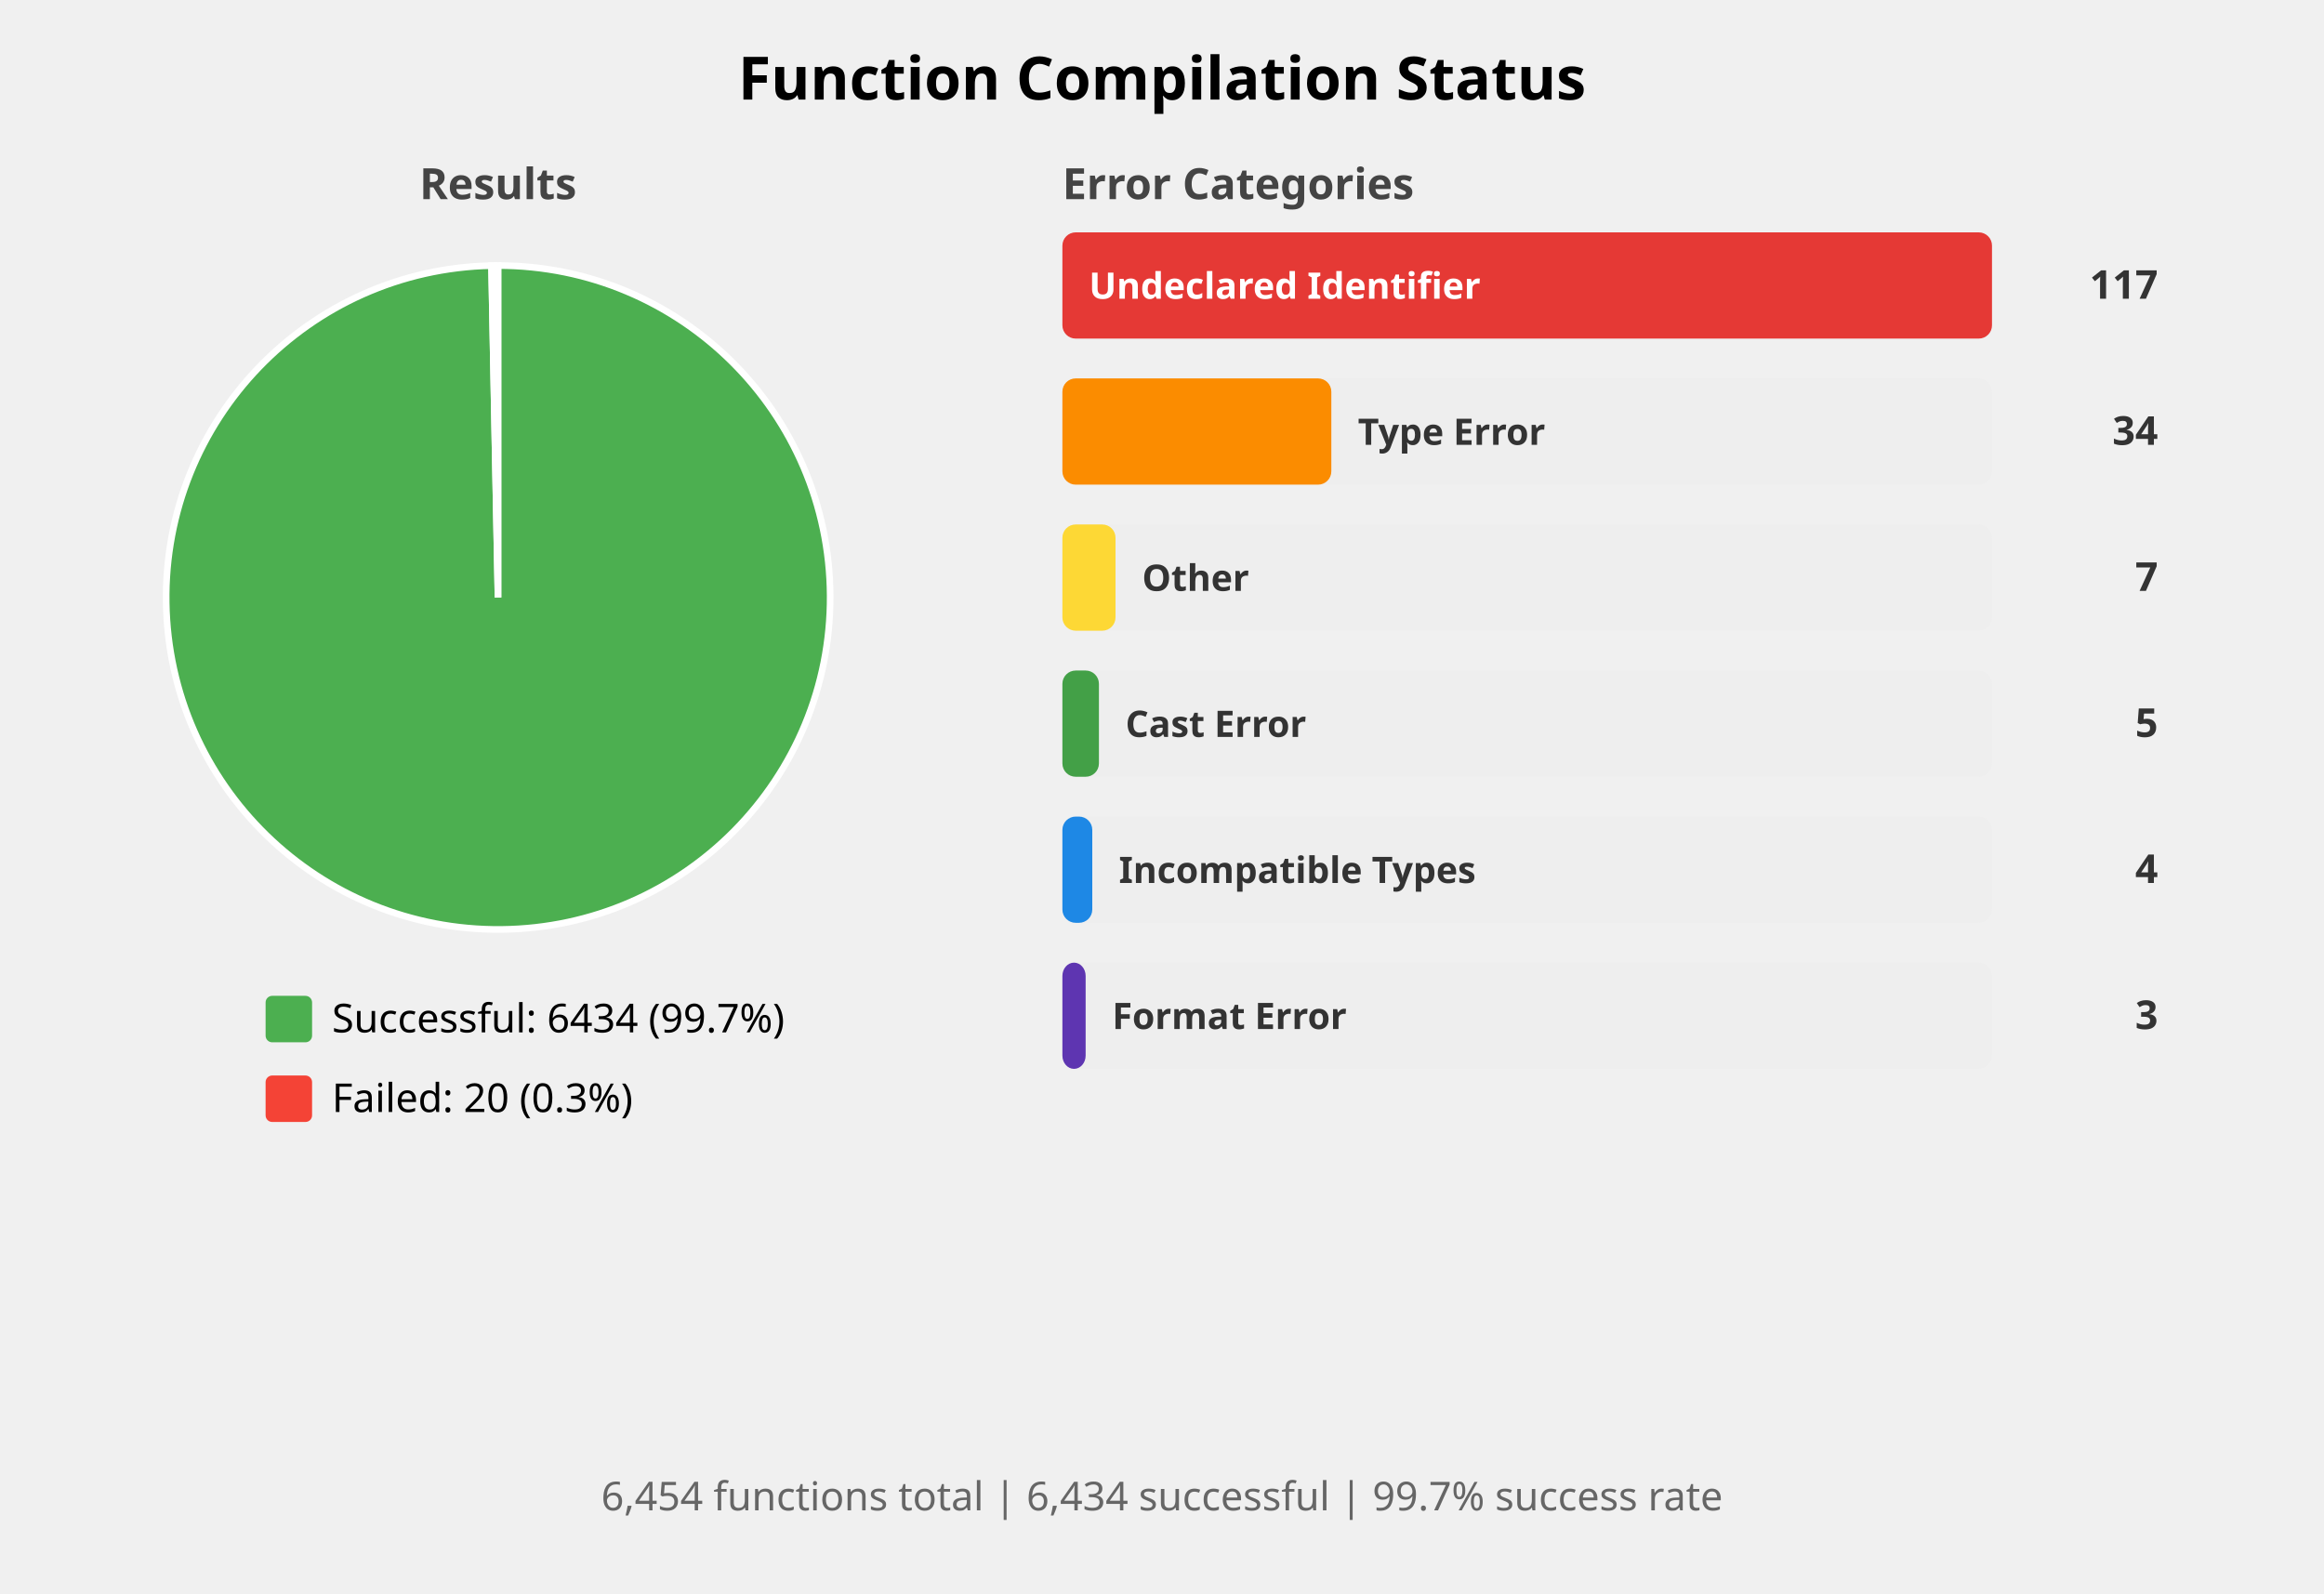
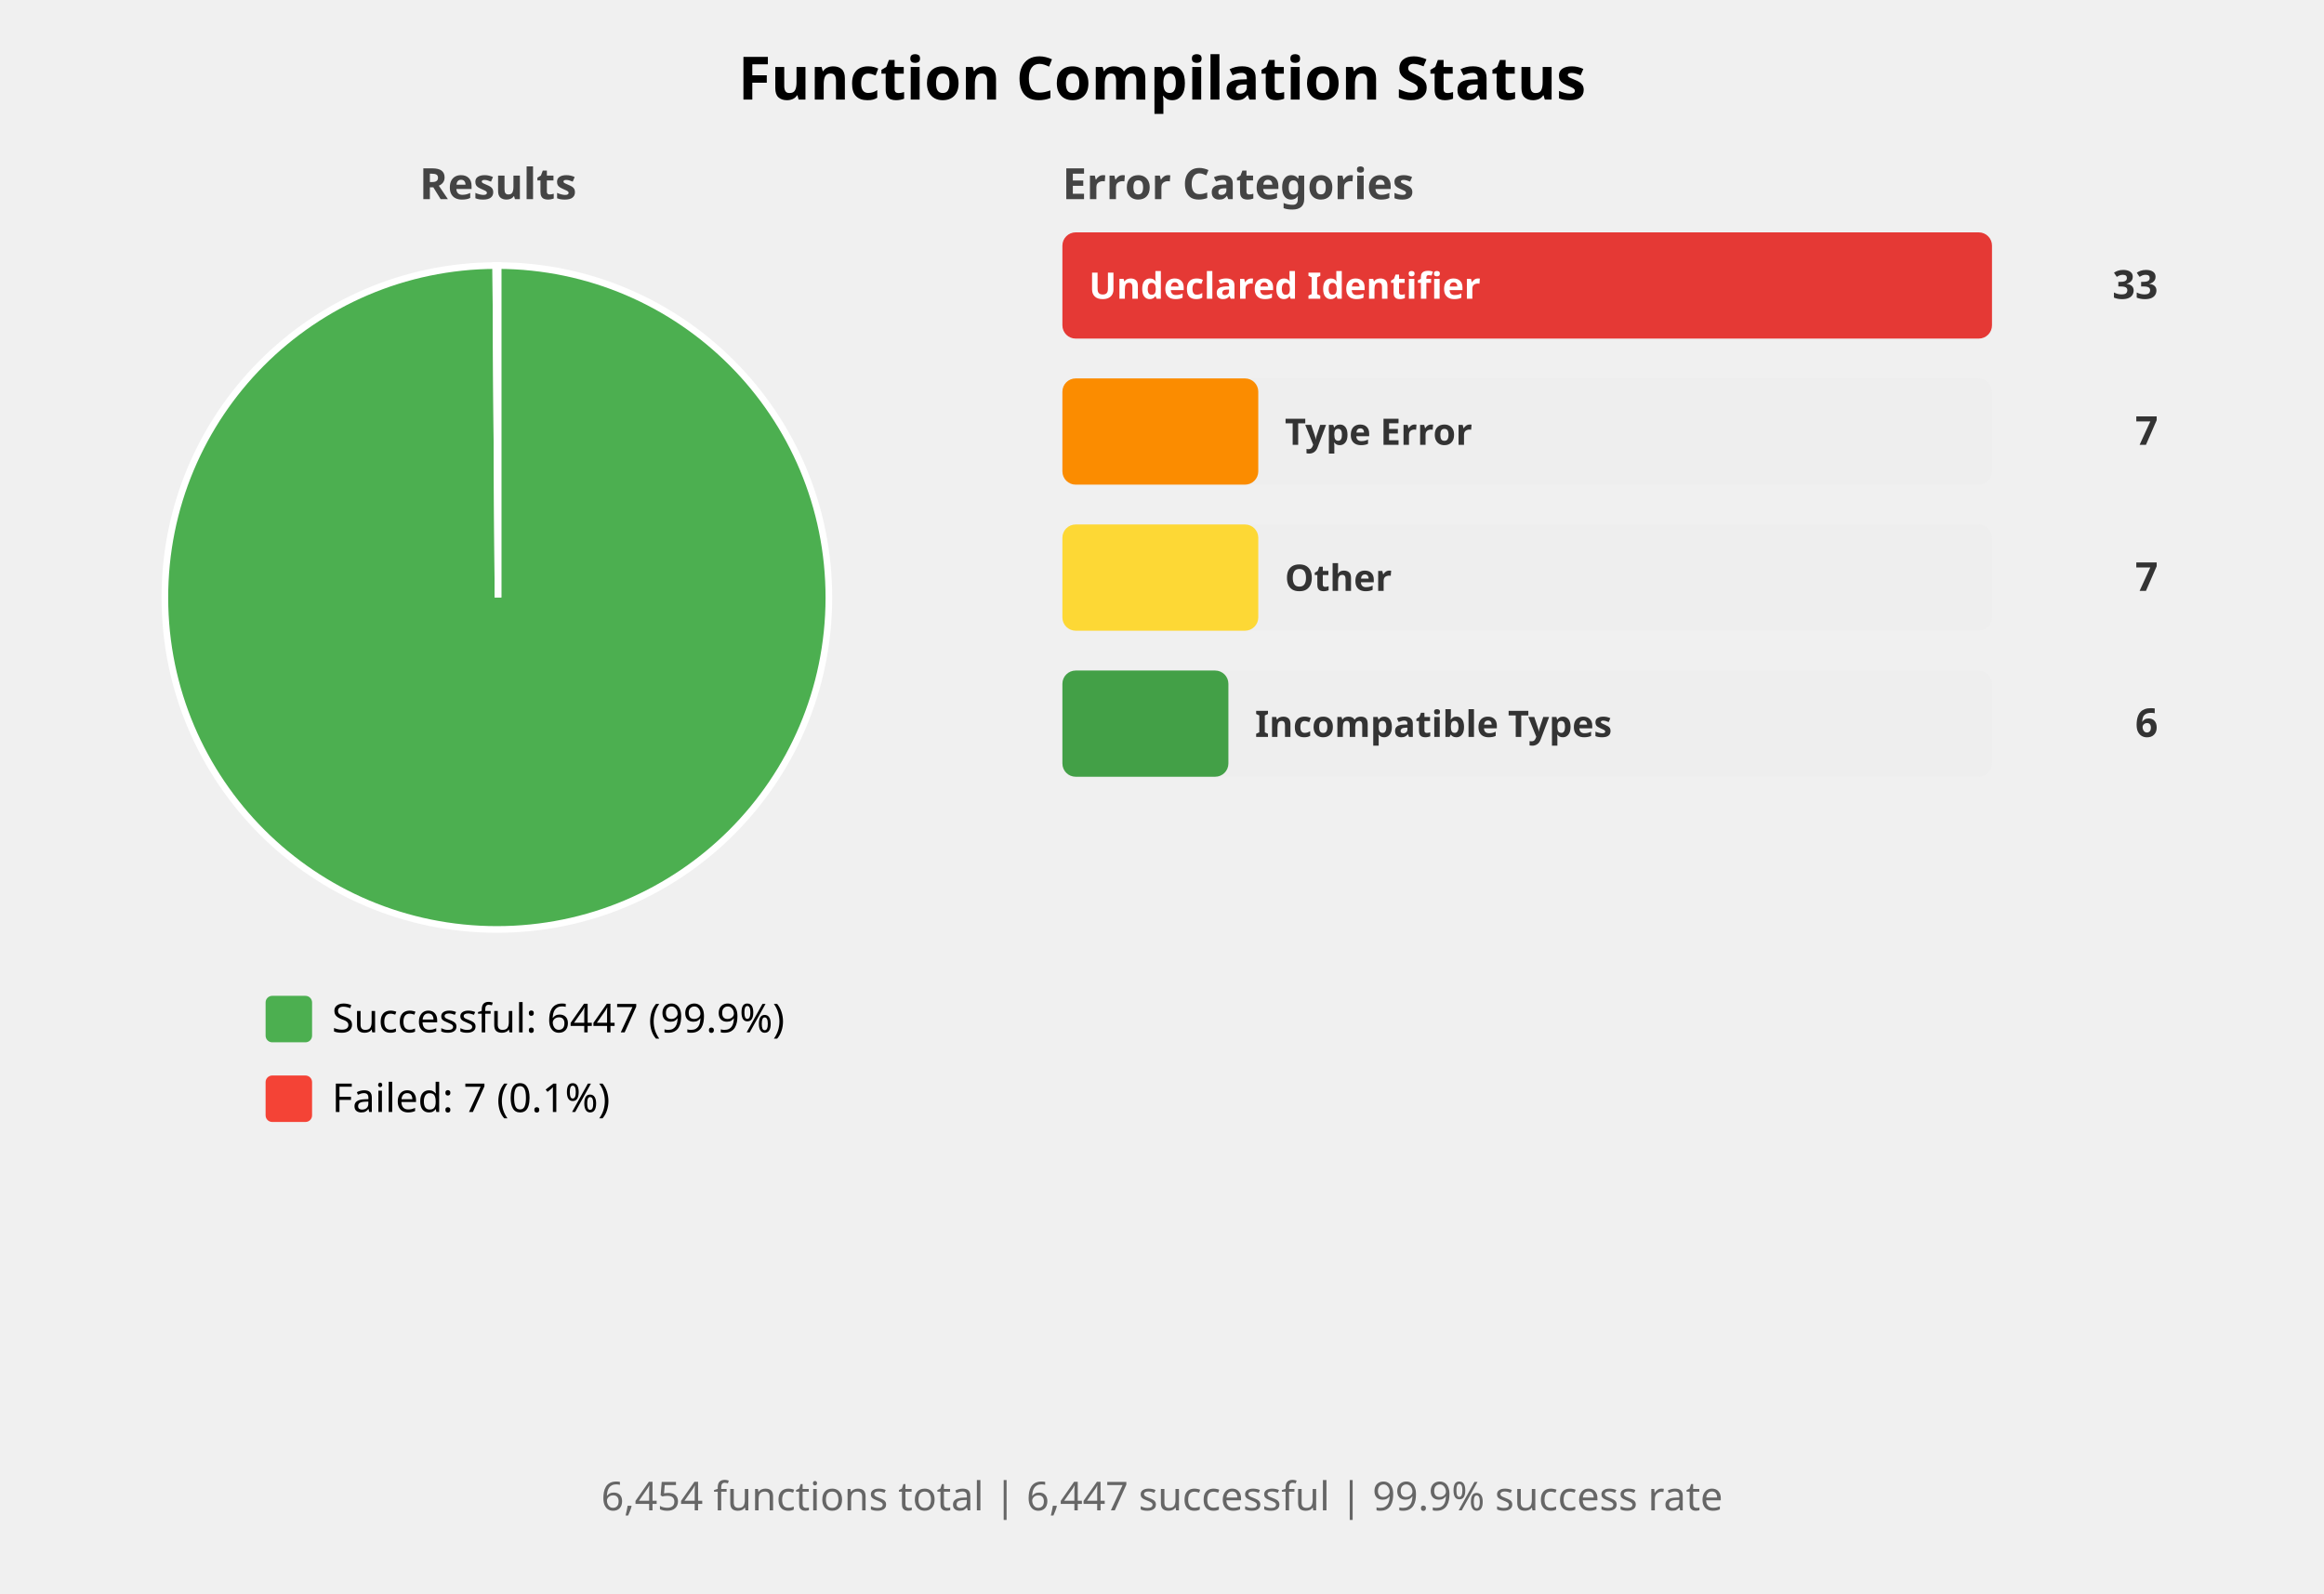
<svg xmlns="http://www.w3.org/2000/svg" width="700" height="480" viewBox="0 0 700 480">
  <style>
    .title { font: bold 18px sans-serif; }
    .subtitle { font: bold 13px sans-serif; fill: #444; }
    .label { font: 12px sans-serif; }
    .bar-label { font: bold 11px sans-serif; fill: white; }
    .bar-label-dark { font: bold 11px sans-serif; fill: #333; }
    .count { font: bold 12px sans-serif; fill: #333; }
    .summary { font: 12px sans-serif; fill: #666; }
  </style>
  <rect width="100%%" height="100%%" fill="white" />
  <text x="350" y="30" class="title" text-anchor="middle">Function Compilation Status</text>
  <text x="150" y="60" class="subtitle" text-anchor="middle">Results</text>
-   <path d="M 150,180 L 150.00,80.00 A 100,100 0 1,1 148.05,80.02 Z" fill="#4CAF50" stroke="white" stroke-width="2" />
-   <path d="M 150,180 L 148.05,80.02 A 100,100 0 0,1 150.00,80.00 Z" fill="#F44336" stroke="white" stroke-width="2" />
+   <path d="M 150,180 L 150.00,80.00 A 100,100 0 1,1 149.32,80.00 Z" fill="#4CAF50" stroke="white" stroke-width="2" />
+   <path d="M 150,180 L 149.32,80.00 A 100,100 0 0,1 150.00,80.00 Z" fill="#F44336" stroke="white" stroke-width="2" />
  <rect x="80" y="300" width="14" height="14" fill="#4CAF50" rx="2" />
-   <text x="100" y="311" class="label">Successful: 6434 (99.7%)</text>
+   <text x="100" y="311" class="label">Successful: 6447 (99.9%)</text>
  <rect x="80" y="324" width="14" height="14" fill="#F44336" rx="2" />
-   <text x="100" y="335" class="label">Failed: 20 (0.3%)</text>
+   <text x="100" y="335" class="label">Failed: 7 (0.1%)</text>
  <text x="320" y="60" class="subtitle">Error Categories</text>
  <rect x="320" y="70" width="280" height="32" fill="#EEEEEE" rx="4" />
  <rect x="320" y="70" width="280" height="32" fill="#E53935" rx="4" />
  <text x="328" y="90" class="bar-label">Undeclared Identifier</text>
-   <text x="650" y="90" class="count" text-anchor="end">117</text>
+   <text x="650" y="90" class="count" text-anchor="end">33</text>
  <rect x="320" y="114" width="280" height="32" fill="#EEEEEE" rx="4" />
-   <rect x="320" y="114" width="81" height="32" fill="#FB8C00" rx="4" />
-   <text x="409" y="134" class="bar-label-dark">Type Error</text>
-   <text x="650" y="134" class="count" text-anchor="end">34</text>
+   <rect x="320" y="114" width="59" height="32" fill="#FB8C00" rx="4" />
+   <text x="387" y="134" class="bar-label-dark">Type Error</text>
+   <text x="650" y="134" class="count" text-anchor="end">7</text>
  <rect x="320" y="158" width="280" height="32" fill="#EEEEEE" rx="4" />
-   <rect x="320" y="158" width="16" height="32" fill="#FDD835" rx="4" />
-   <text x="344" y="178" class="bar-label-dark">Other</text>
+   <rect x="320" y="158" width="59" height="32" fill="#FDD835" rx="4" />
+   <text x="387" y="178" class="bar-label-dark">Other</text>
  <text x="650" y="178" class="count" text-anchor="end">7</text>
  <rect x="320" y="202" width="280" height="32" fill="#EEEEEE" rx="4" />
-   <rect x="320" y="202" width="11" height="32" fill="#43A047" rx="4" />
-   <text x="339" y="222" class="bar-label-dark">Cast Error</text>
-   <text x="650" y="222" class="count" text-anchor="end">5</text>
-   <rect x="320" y="246" width="280" height="32" fill="#EEEEEE" rx="4" />
-   <rect x="320" y="246" width="9" height="32" fill="#1E88E5" rx="4" />
-   <text x="337" y="266" class="bar-label-dark">Incompatible Types</text>
-   <text x="650" y="266" class="count" text-anchor="end">4</text>
-   <rect x="320" y="290" width="280" height="32" fill="#EEEEEE" rx="4" />
-   <rect x="320" y="290" width="7" height="32" fill="#5E35B1" rx="4" />
-   <text x="335" y="310" class="bar-label-dark">Format Error</text>
-   <text x="650" y="310" class="count" text-anchor="end">3</text>
+   <rect x="320" y="202" width="50" height="32" fill="#43A047" rx="4" />
+   <text x="378" y="222" class="bar-label-dark">Incompatible Types</text>
+   <text x="650" y="222" class="count" text-anchor="end">6</text>
  <text x="350" y="455" class="summary" text-anchor="middle">
-     6,454 functions total | 6,434 successful | 99.7% success rate
+     6,454 functions total | 6,447 successful | 99.9% success rate
  </text>
</svg>
